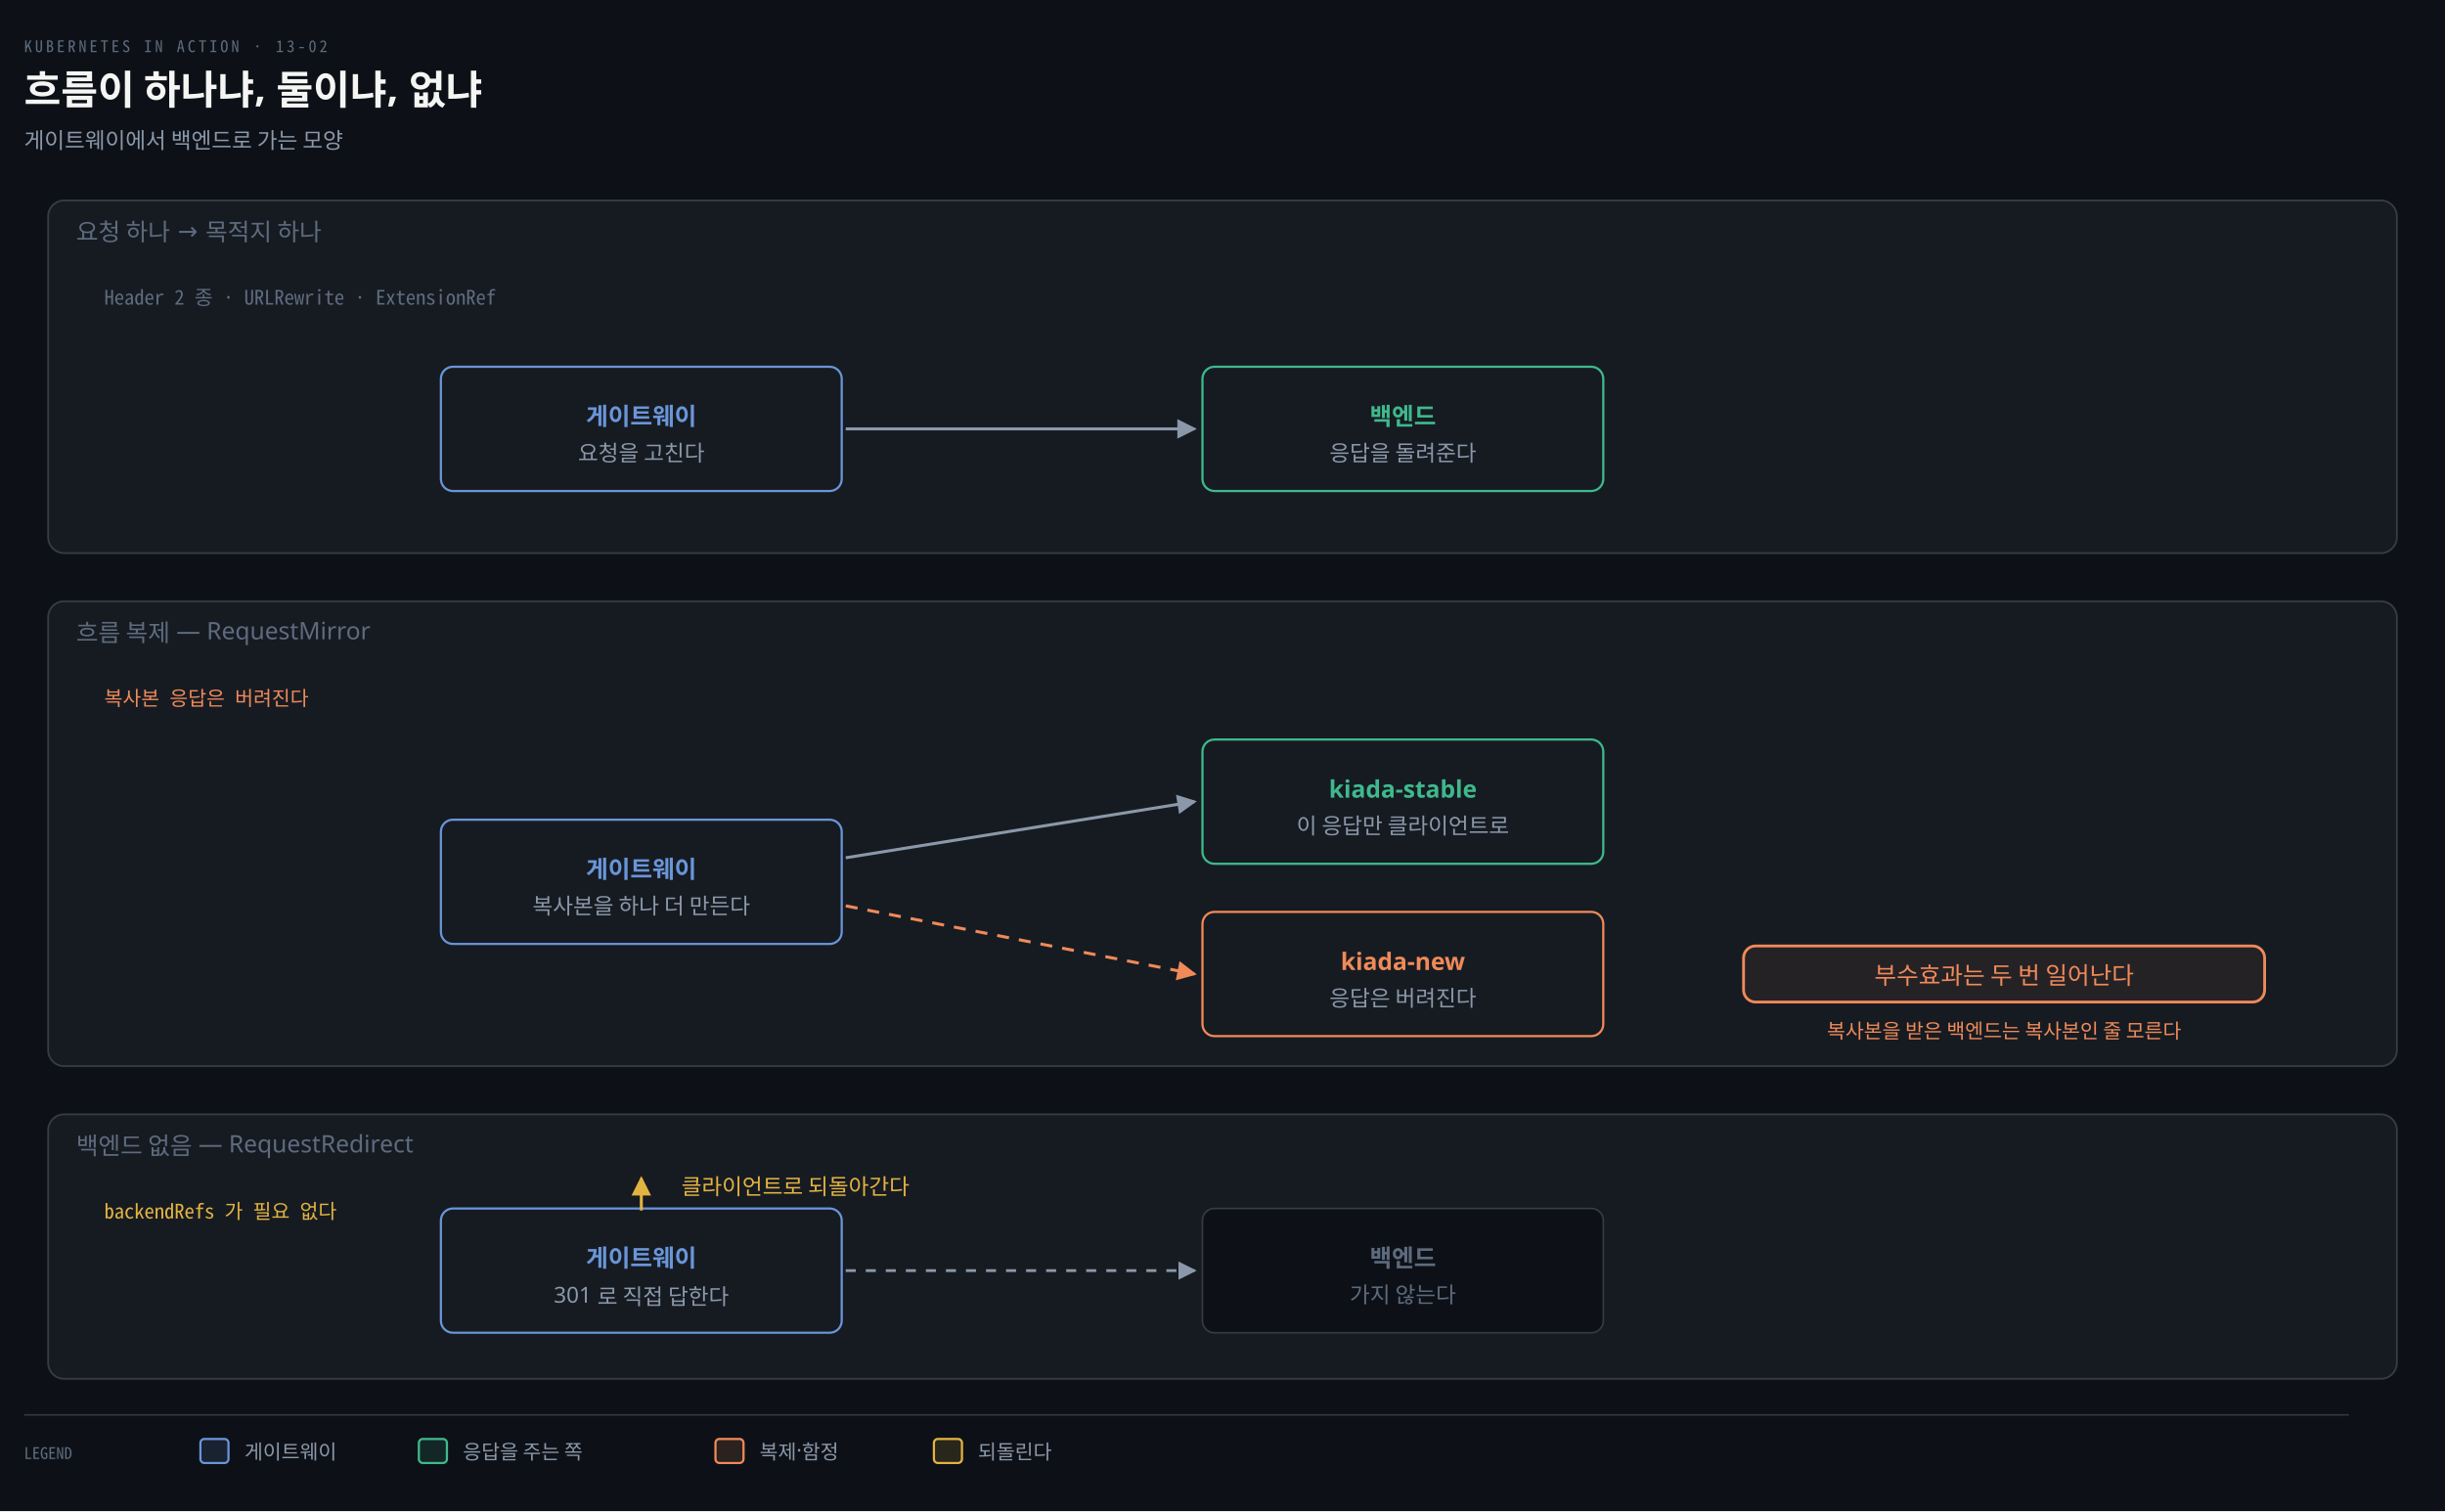
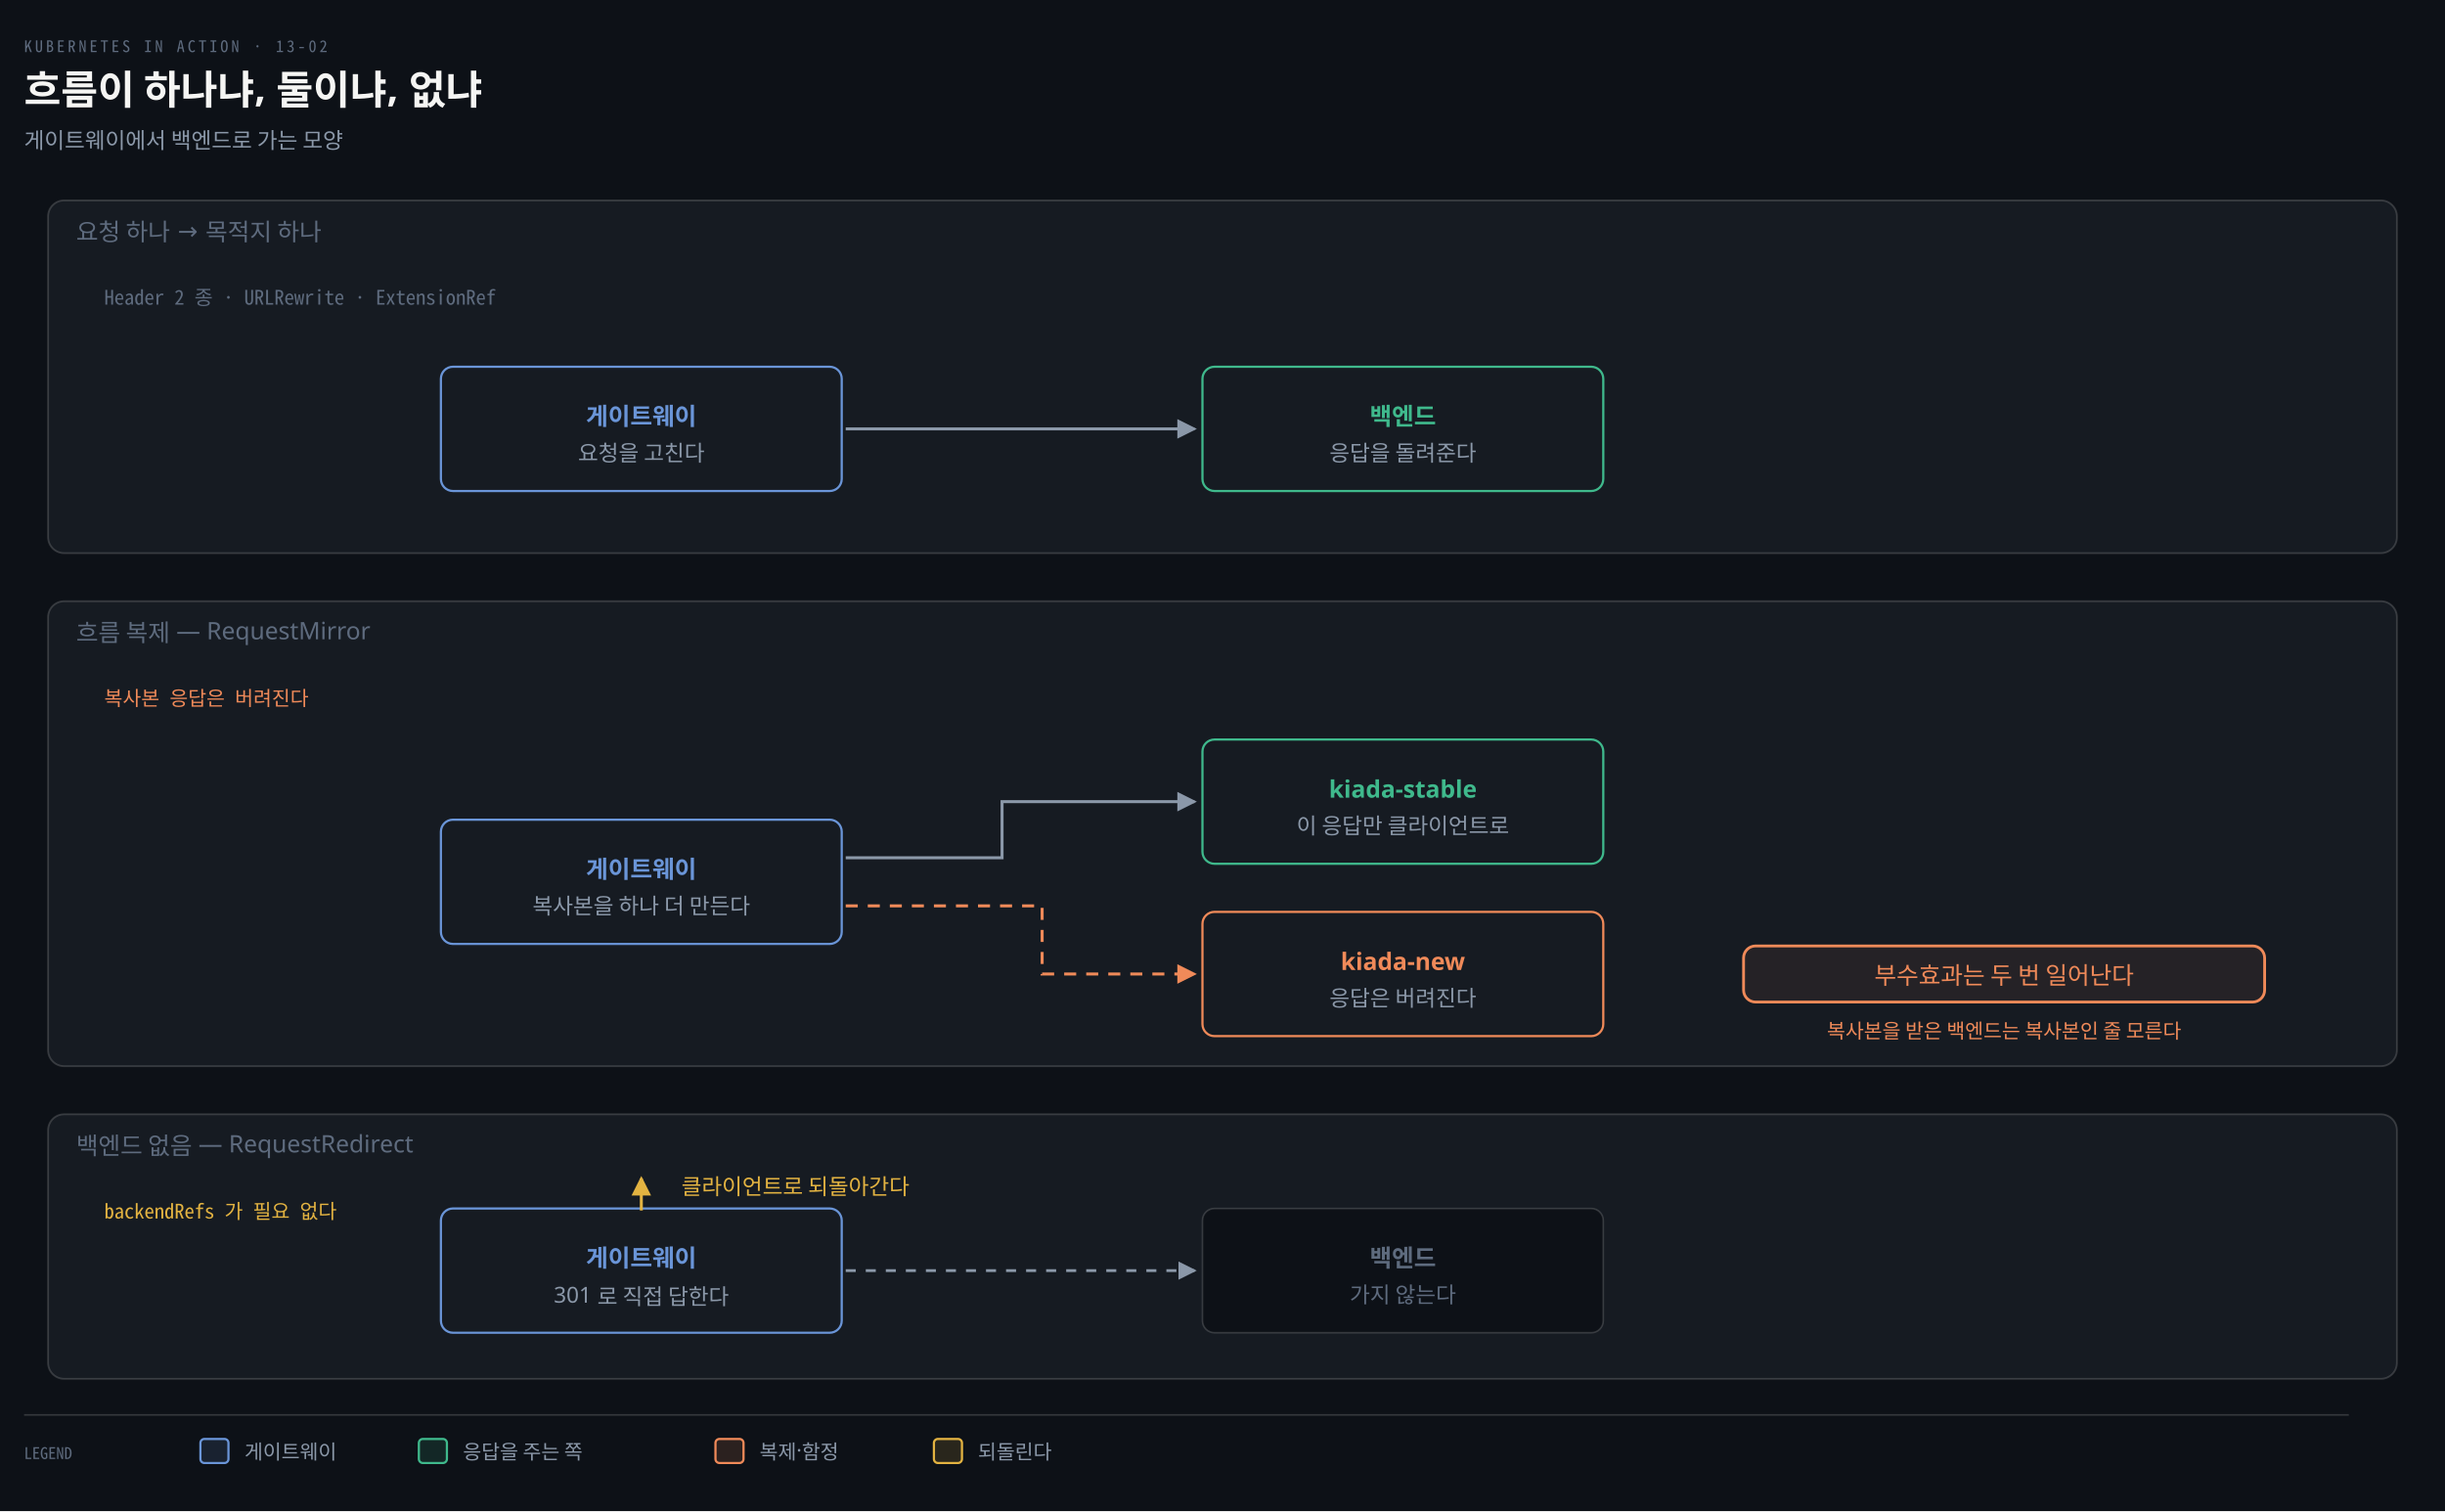
<svg xmlns="http://www.w3.org/2000/svg" viewBox="0 0 1220 754" width="100%" role="img" aria-labelledby="dt dd">
  <defs>
    <marker id="ar" viewBox="0 0 8 8" refX="7" refY="4" markerWidth="6.5" markerHeight="6.5" orient="auto">
      <path d="M0 0 L8 4 L0 8 z" fill="#8B98A9" />
    </marker>
    <marker id="ok" viewBox="0 0 8 8" refX="7" refY="4" markerWidth="6.5" markerHeight="6.5" orient="auto">
      <path d="M0 0 L8 4 L0 8 z" fill="#3FB98C" />
    </marker>
    <marker id="warn" viewBox="0 0 8 8" refX="7" refY="4" markerWidth="6.5" markerHeight="6.5" orient="auto">
      <path d="M0 0 L8 4 L0 8 z" fill="#E3B341" />
    </marker>
    <marker id="bad" viewBox="0 0 8 8" refX="7" refY="4" markerWidth="6.5" markerHeight="6.5" orient="auto">
      <path d="M0 0 L8 4 L0 8 z" fill="#F0616D" />
    </marker>
    <marker id="info" viewBox="0 0 8 8" refX="7" refY="4" markerWidth="6.5" markerHeight="6.5" orient="auto">
      <path d="M0 0 L8 4 L0 8 z" fill="#6A95D8" />
    </marker>
    <marker id="acc" viewBox="0 0 8 8" refX="7" refY="4" markerWidth="6.5" markerHeight="6.5" orient="auto">
      <path d="M0 0 L8 4 L0 8 z" fill="#F08A59" />
    </marker>
    <marker id="soft" viewBox="0 0 8 8" refX="7" refY="4" markerWidth="6.5" markerHeight="6.5" orient="auto">
      <path d="M0 0 L8 4 L0 8 z" fill="#5E6B7E" />
    </marker>
  </defs>
  <rect width="1220" height="754" fill="#0D1117" />
  <text x="12" y="26" font-family="'Geist Mono','Noto Sans Mono CJK KR',monospace" font-size="8" letter-spacing="0.18em" fill="#5E6B7E">KUBERNETES IN ACTION · 13-02</text>
  <text x="12" y="52" font-family="'Geist','Apple SD Gothic Neo','Noto Sans KR','Malgun Gothic',sans-serif" font-size="20" font-weight="600" fill="#F5F5F3">흐름이 하나냐, 둘이냐, 없냐</text>
  <text x="12" y="74" font-family="'Geist','Apple SD Gothic Neo','Noto Sans KR','Malgun Gothic',sans-serif" font-size="11" fill="#8B98A9">게이트웨이에서 백엔드로 가는 모양</text>
  <rect x="24" y="100" width="1172" height="176" rx="8" fill="#161B22" stroke="rgba(191,192,192,0.22)" stroke-width="0.9" />
  <text x="38" y="120" text-anchor="start" font-family="'Geist','Apple SD Gothic Neo','Noto Sans KR','Malgun Gothic',sans-serif" font-size="12" font-weight="400" fill="#5E6B7E">요청 하나 → 목적지 하나</text>
  <text x="52" y="152" text-anchor="start" font-family="'Geist Mono','Noto Sans Mono CJK KR',monospace" font-size="10" font-weight="400" fill="#5E6B7E">Header 2 종 · URLRewrite · ExtensionRef</text>
  <rect x="220" y="183" width="200" height="62" rx="6" fill="#161B22" stroke="#6A95D8" stroke-width="1.1" />
  <text x="320" y="212" text-anchor="middle" font-family="'Geist','Apple SD Gothic Neo','Noto Sans KR','Malgun Gothic',sans-serif" font-size="12" font-weight="600" fill="#6A95D8">게이트웨이</text>
  <text x="320" y="230" text-anchor="middle" font-family="'Geist','Apple SD Gothic Neo','Noto Sans KR','Malgun Gothic',sans-serif" font-size="11" font-weight="400" fill="#8B98A9">요청을 고친다</text>
  <rect x="600" y="183" width="200" height="62" rx="6" fill="#161B22" stroke="#3FB98C" stroke-width="1.1" />
  <text x="700" y="212" text-anchor="middle" font-family="'Geist','Apple SD Gothic Neo','Noto Sans KR','Malgun Gothic',sans-serif" font-size="12" font-weight="600" fill="#3FB98C">백엔드</text>
  <text x="700" y="230" text-anchor="middle" font-family="'Geist','Apple SD Gothic Neo','Noto Sans KR','Malgun Gothic',sans-serif" font-size="11" font-weight="400" fill="#8B98A9">응답을 돌려준다</text>
  <path d="M 422 214 L 596 214" fill="none" stroke="#8B98A9" stroke-width="1.5" marker-end="url(#ar)" />
  <rect x="24" y="300" width="1172" height="232" rx="8" fill="#161B22" stroke="rgba(191,192,192,0.22)" stroke-width="0.9" />
  <text x="38" y="320" text-anchor="start" font-family="'Geist','Apple SD Gothic Neo','Noto Sans KR','Malgun Gothic',sans-serif" font-size="12" font-weight="400" fill="#5E6B7E">흐름 복제 — RequestMirror</text>
  <text x="52" y="352" text-anchor="start" font-family="'Geist Mono','Noto Sans Mono CJK KR',monospace" font-size="10" font-weight="400" fill="#F08A59">복사본 응답은 버려진다</text>
  <rect x="220" y="409" width="200" height="62" rx="6" fill="#161B22" stroke="#6A95D8" stroke-width="1.1" />
  <text x="320" y="438" text-anchor="middle" font-family="'Geist','Apple SD Gothic Neo','Noto Sans KR','Malgun Gothic',sans-serif" font-size="12" font-weight="600" fill="#6A95D8">게이트웨이</text>
  <text x="320" y="456" text-anchor="middle" font-family="'Geist','Apple SD Gothic Neo','Noto Sans KR','Malgun Gothic',sans-serif" font-size="11" font-weight="400" fill="#8B98A9">복사본을 하나 더 만든다</text>
  <rect x="600" y="369" width="200" height="62" rx="6" fill="#161B22" stroke="#3FB98C" stroke-width="1.1" />
  <text x="700" y="398" text-anchor="middle" font-family="'Geist','Apple SD Gothic Neo','Noto Sans KR','Malgun Gothic',sans-serif" font-size="12" font-weight="600" fill="#3FB98C">kiada-stable</text>
  <text x="700" y="416" text-anchor="middle" font-family="'Geist','Apple SD Gothic Neo','Noto Sans KR','Malgun Gothic',sans-serif" font-size="11" font-weight="400" fill="#8B98A9">이 응답만 클라이언트로</text>
  <rect x="600" y="455" width="200" height="62" rx="6" fill="#161B22" stroke="#F08A59" stroke-width="1.1" />
  <text x="700" y="484" text-anchor="middle" font-family="'Geist','Apple SD Gothic Neo','Noto Sans KR','Malgun Gothic',sans-serif" font-size="12" font-weight="600" fill="#F08A59">kiada-new</text>
  <text x="700" y="502" text-anchor="middle" font-family="'Geist','Apple SD Gothic Neo','Noto Sans KR','Malgun Gothic',sans-serif" font-size="11" font-weight="400" fill="#8B98A9">응답은 버려진다</text>
-   <path d="M 422 428 L 596 400" fill="none" stroke="#8B98A9" stroke-width="1.5" marker-end="url(#ar)" />
-   <path d="M 422 452 L 596 486" fill="none" stroke="#F08A59" stroke-width="1.5" marker-end="url(#acc)" stroke-dasharray="6 5" />
+   <path d="M 422 428 L 500 428 L 500 400 L 596 400" fill="none" stroke="#8B98A9" stroke-width="1.5" marker-end="url(#ar)" />
+   <path d="M 422 452 L 520 452 L 520 486 L 596 486" fill="none" stroke="#F08A59" stroke-width="1.5" marker-end="url(#acc)" stroke-dasharray="6 5" />
  <rect x="870.0" y="472" width="260" height="28" rx="6" fill="#F08A5912" stroke="#F08A59" stroke-width="1.4" />
  <text x="1000" y="491" text-anchor="middle" font-family="'Geist','Apple SD Gothic Neo','Noto Sans KR','Malgun Gothic',sans-serif" font-size="12" font-weight="400" fill="#F08A59">부수효과는 두 번 일어난다</text>
  <text x="1000" y="518" text-anchor="middle" font-family="'Geist','Apple SD Gothic Neo','Noto Sans KR','Malgun Gothic',sans-serif" font-size="10" font-weight="400" fill="#F08A59">복사본을 받은 백엔드는 복사본인 줄 모른다</text>
  <rect x="24" y="556" width="1172" height="132" rx="8" fill="#161B22" stroke="rgba(191,192,192,0.22)" stroke-width="0.9" />
  <text x="38" y="576" text-anchor="start" font-family="'Geist','Apple SD Gothic Neo','Noto Sans KR','Malgun Gothic',sans-serif" font-size="12" font-weight="400" fill="#5E6B7E">백엔드 없음 — RequestRedirect</text>
  <text x="52" y="608" text-anchor="start" font-family="'Geist Mono','Noto Sans Mono CJK KR',monospace" font-size="10" font-weight="400" fill="#E3B341">backendRefs 가 필요 없다</text>
  <rect x="220" y="603" width="200" height="62" rx="6" fill="#161B22" stroke="#6A95D8" stroke-width="1.1" />
  <text x="320" y="632" text-anchor="middle" font-family="'Geist','Apple SD Gothic Neo','Noto Sans KR','Malgun Gothic',sans-serif" font-size="12" font-weight="600" fill="#6A95D8">게이트웨이</text>
  <text x="320" y="650" text-anchor="middle" font-family="'Geist','Apple SD Gothic Neo','Noto Sans KR','Malgun Gothic',sans-serif" font-size="11" font-weight="400" fill="#8B98A9">301 로 직접 답한다</text>
  <rect x="600" y="603" width="200" height="62" rx="6" fill="#0D1117" stroke="rgba(191,192,192,0.22)" stroke-width="0.8" />
  <text x="700" y="632" text-anchor="middle" font-family="'Geist','Apple SD Gothic Neo','Noto Sans KR','Malgun Gothic',sans-serif" font-size="12" font-weight="600" fill="#5E6B7E">백엔드</text>
  <text x="700" y="650" text-anchor="middle" font-family="'Geist','Apple SD Gothic Neo','Noto Sans KR','Malgun Gothic',sans-serif" font-size="11" font-weight="400" fill="#5E6B7E">가지 않는다</text>
  <path d="M 422 634 L 596 634" fill="none" stroke="#8B98A9" stroke-width="1.4" marker-end="url(#ar)" stroke-dasharray="5 5" />
  <path d="M 320 604 L 320 588" fill="none" stroke="#E3B341" stroke-width="1.5" marker-end="url(#warn)" />
  <text x="340" y="596" text-anchor="start" font-family="'Geist','Apple SD Gothic Neo','Noto Sans KR','Malgun Gothic',sans-serif" font-size="11" font-weight="400" fill="#E3B341">클라이언트로 되돌아간다</text>
  <line x1="12" y1="706" x2="1172" y2="706" stroke="rgba(191,192,192,0.22)" stroke-width="0.8" />
  <text x="12" y="728" text-anchor="start" font-family="'Geist Mono','Noto Sans Mono CJK KR',monospace" font-size="8" font-weight="400" fill="#5E6B7E">LEGEND</text>
  <rect x="100" y="718" width="14" height="12" rx="2" fill="#6A95D822" stroke="#6A95D8" stroke-width="1.1" />
  <text x="122" y="728" text-anchor="start" font-family="'Geist','Apple SD Gothic Neo','Noto Sans KR','Malgun Gothic',sans-serif" font-size="10" font-weight="400" fill="#8B98A9">게이트웨이</text>
  <rect x="209" y="718" width="14" height="12" rx="2" fill="#3FB98C22" stroke="#3FB98C" stroke-width="1.1" />
  <text x="231" y="728" text-anchor="start" font-family="'Geist','Apple SD Gothic Neo','Noto Sans KR','Malgun Gothic',sans-serif" font-size="10" font-weight="400" fill="#8B98A9">응답을 주는 쪽</text>
  <rect x="357" y="718" width="14" height="12" rx="2" fill="#F08A5922" stroke="#F08A59" stroke-width="1.1" />
  <text x="379" y="728" text-anchor="start" font-family="'Geist','Apple SD Gothic Neo','Noto Sans KR','Malgun Gothic',sans-serif" font-size="10" font-weight="400" fill="#8B98A9">복제·함정</text>
  <rect x="466" y="718" width="14" height="12" rx="2" fill="#E3B34122" stroke="#E3B341" stroke-width="1.1" />
  <text x="488" y="728" text-anchor="start" font-family="'Geist','Apple SD Gothic Neo','Noto Sans KR','Malgun Gothic',sans-serif" font-size="10" font-weight="400" fill="#8B98A9">되돌린다</text>
</svg>
